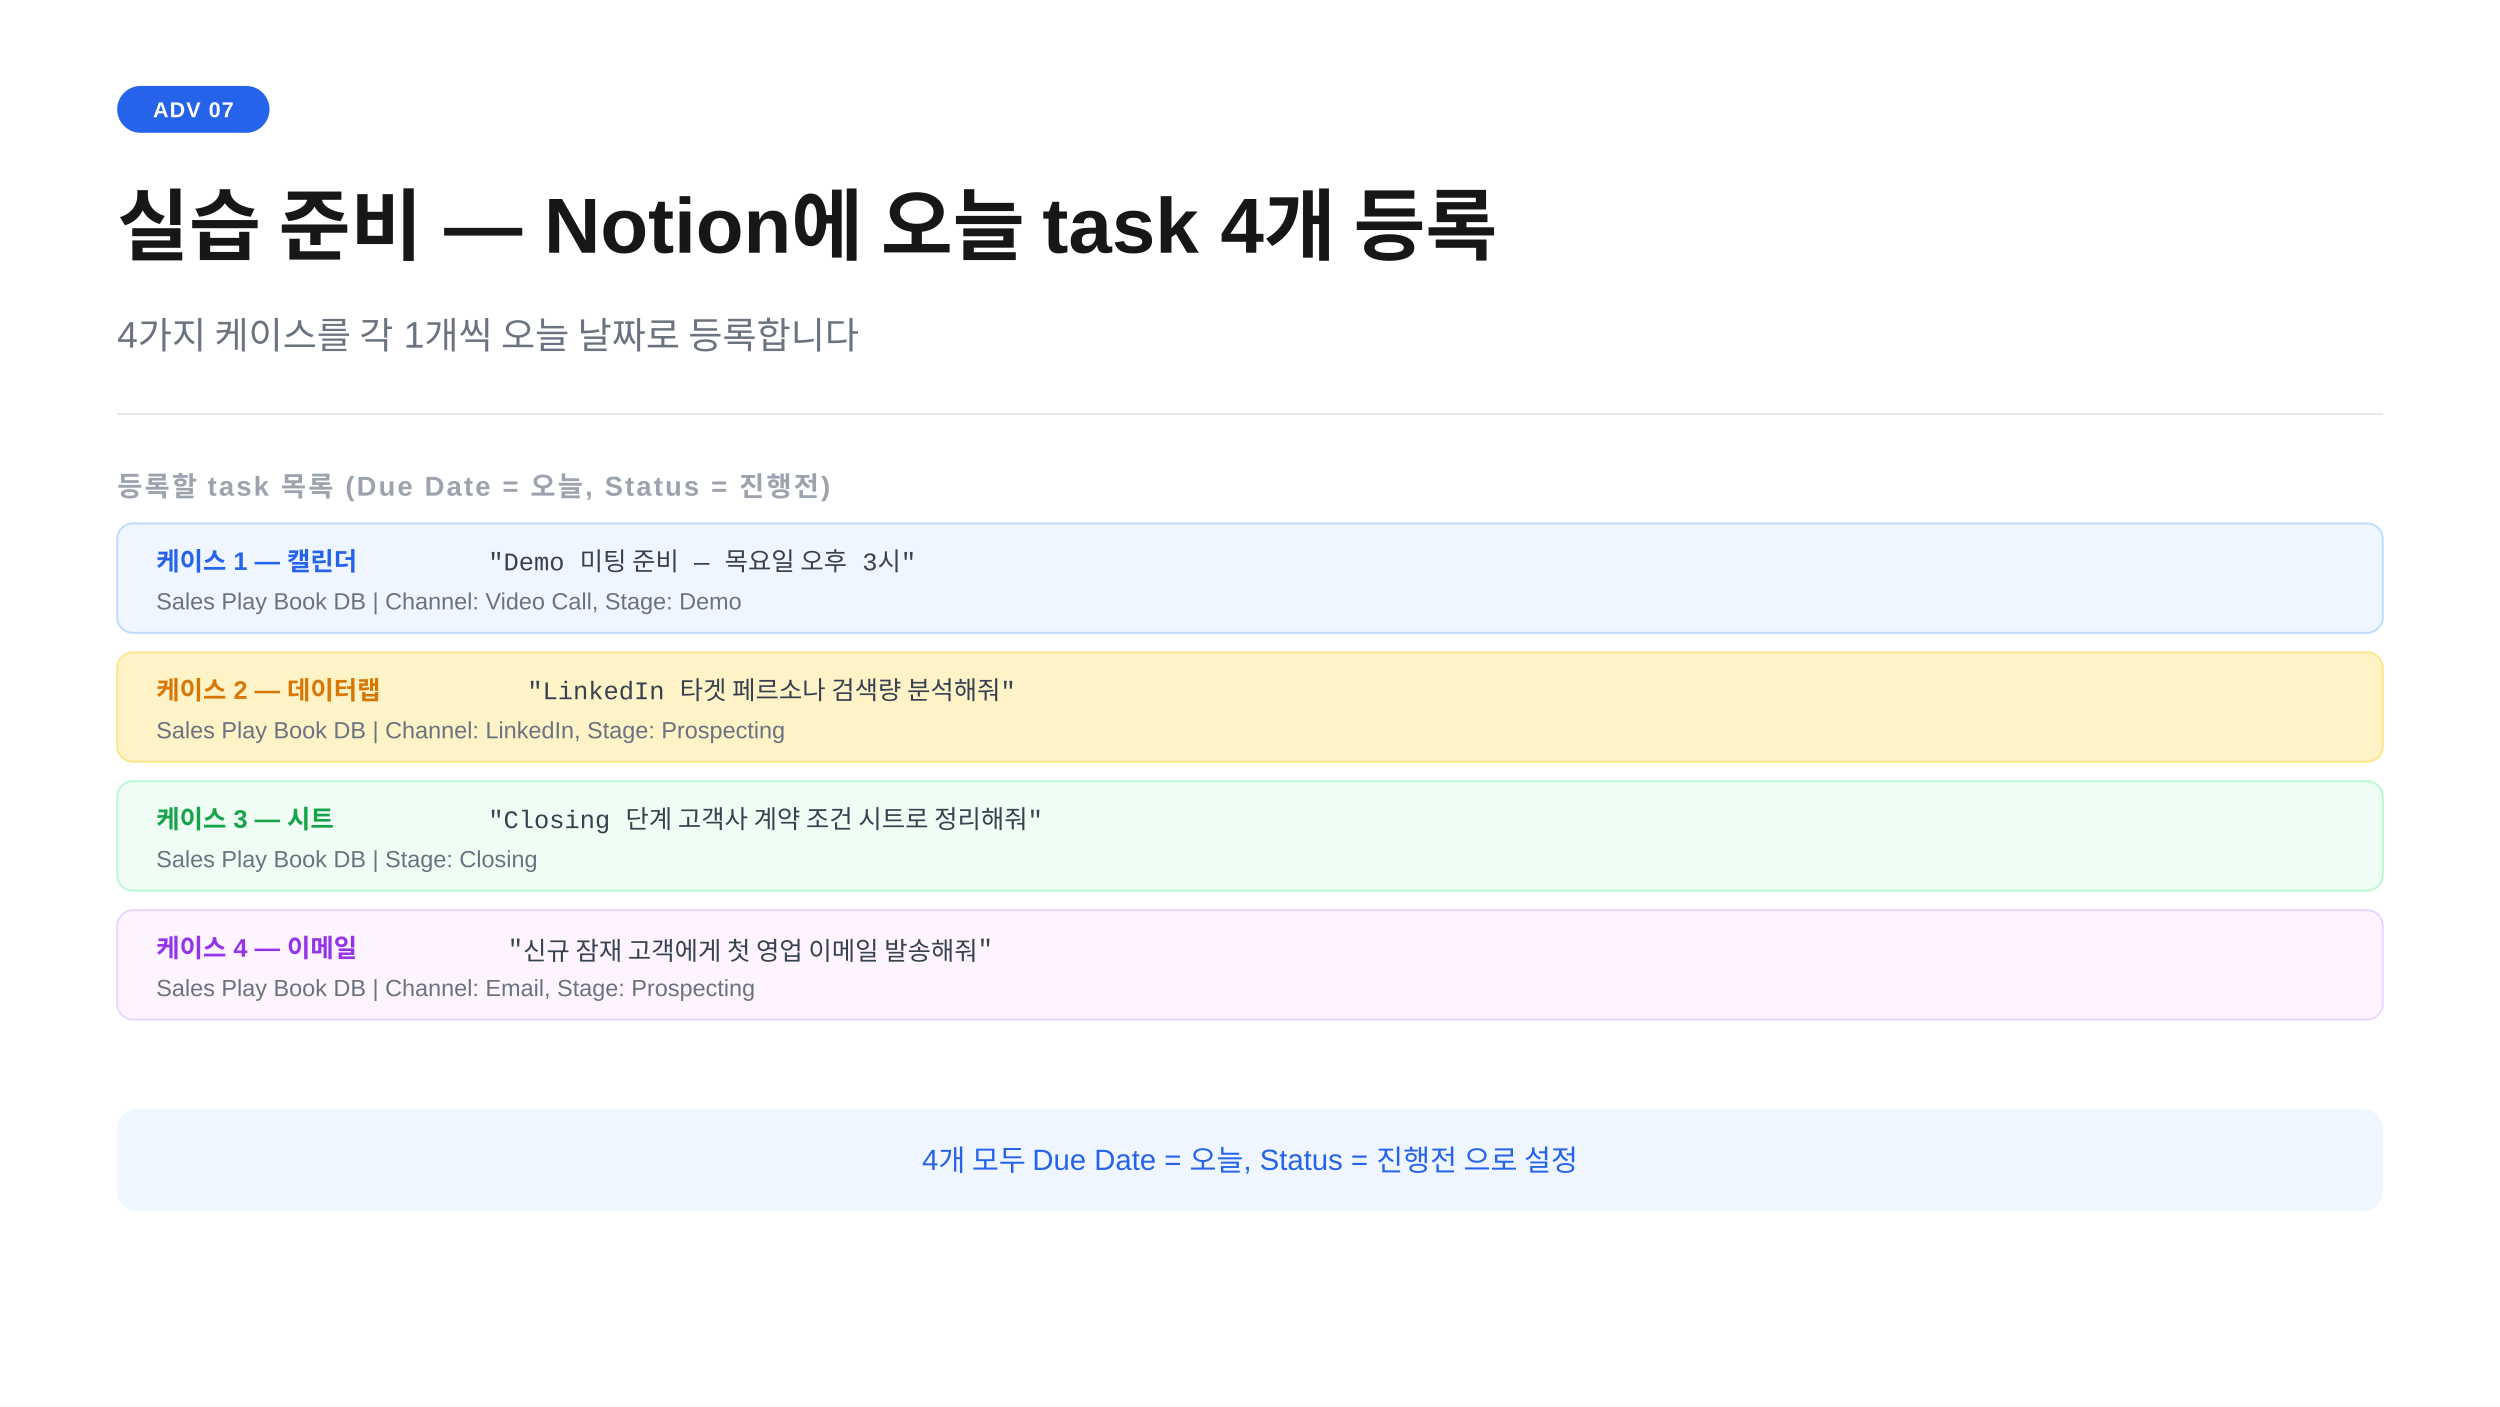
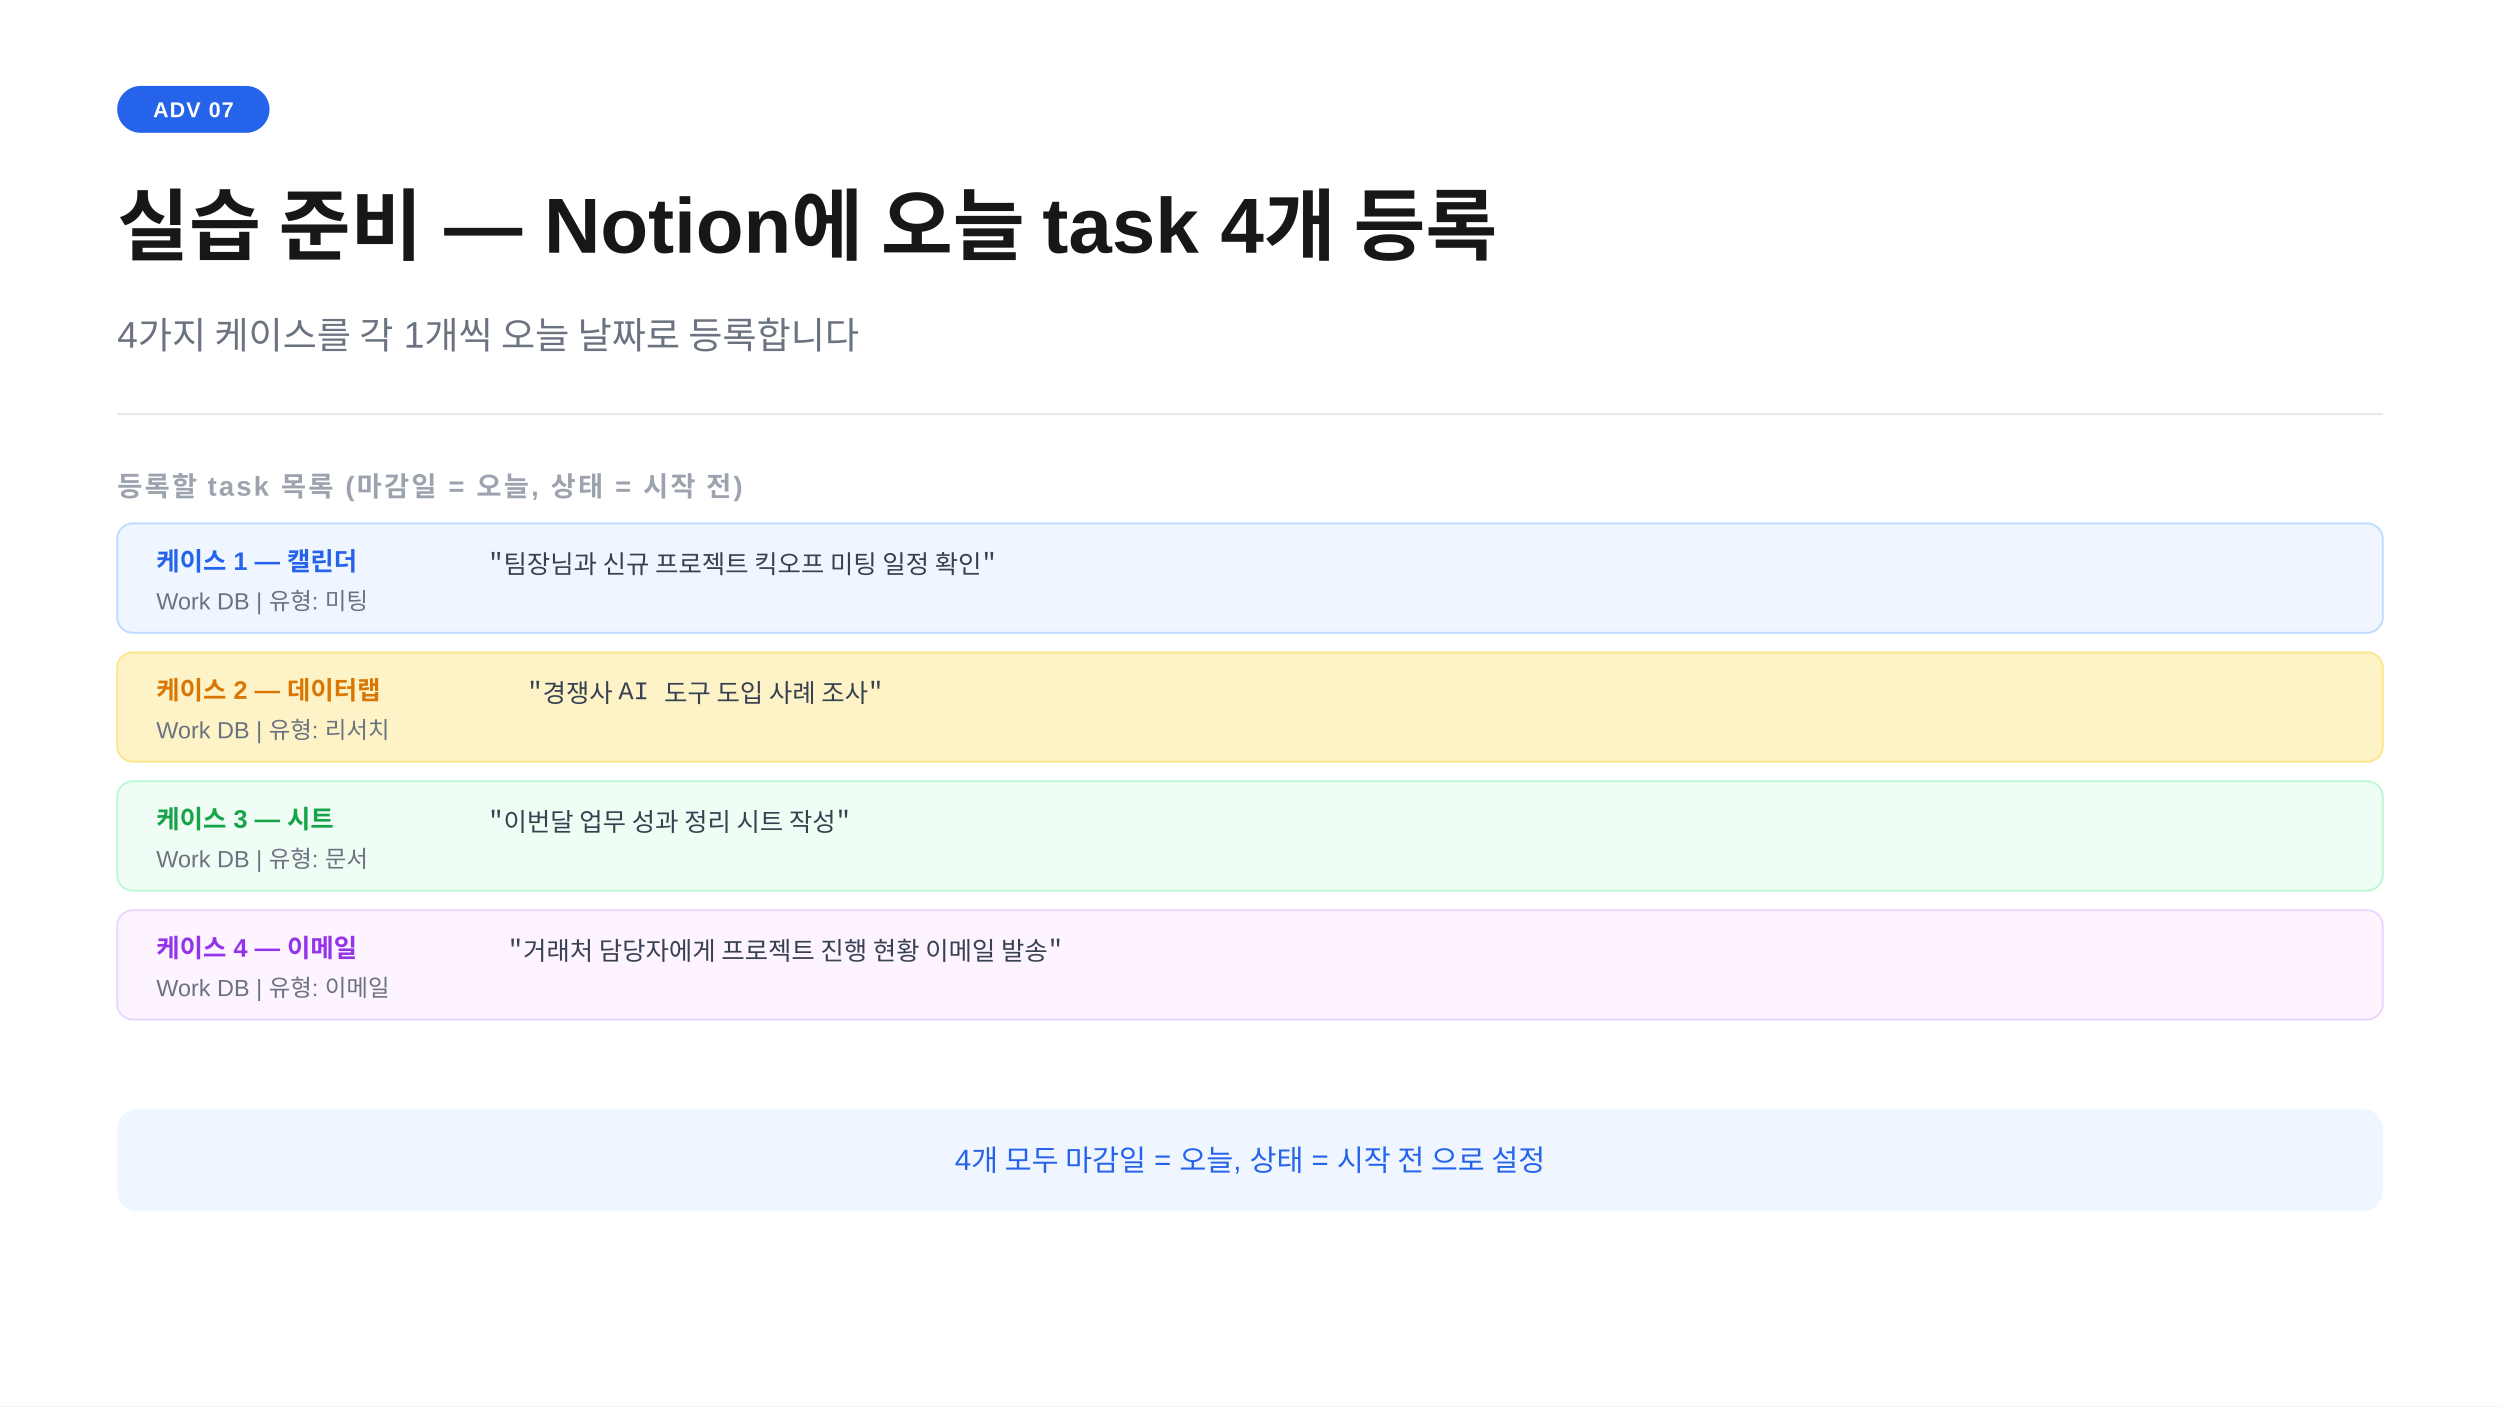
<svg xmlns="http://www.w3.org/2000/svg" width="1280" height="720" viewBox="0 0 1280 720">
  <rect width="1280" height="720" fill="#ffffff" />
  <rect x="60" y="44" width="78" height="24" rx="12" fill="#2563eb" />
  <text x="99" y="60" text-anchor="middle" font-family="-apple-system,BlinkMacSystemFont,'Segoe UI',Arial,sans-serif" font-size="11" font-weight="700" fill="#ffffff" letter-spacing="0.05em">ADV 07</text>
  <text x="60" y="130" font-family="-apple-system,BlinkMacSystemFont,'Segoe UI',Arial,sans-serif" font-size="40" font-weight="700" fill="#171717">실습 준비 — Notion에 오늘 task 4개 등록</text>
  <text x="60" y="178" font-family="-apple-system,BlinkMacSystemFont,'Segoe UI',Arial,sans-serif" font-size="19" fill="#6b7280">4가지 케이스를 각 1개씩 오늘 날짜로 등록합니다</text>
  <line x1="60" y1="212" x2="1220" y2="212" stroke="#e5e7eb" stroke-width="1" />
-   <text x="60" y="254" font-family="-apple-system,BlinkMacSystemFont,'Segoe UI',Arial,sans-serif" font-size="14" font-weight="600" fill="#9ca3af" letter-spacing="0.08em">등록할 task 목록 (Due Date = 오늘, Status = 진행전)</text>
+   <text x="60" y="254" font-family="-apple-system,BlinkMacSystemFont,'Segoe UI',Arial,sans-serif" font-size="14" font-weight="600" fill="#9ca3af" letter-spacing="0.08em">등록할 task 목록 (마감일 = 오늘, 상태 = 시작 전)</text>
  <rect x="60" y="268" width="1160" height="56" rx="8" fill="#eff6ff" stroke="#bfdbfe" stroke-width="1" />
  <text x="80" y="292" font-family="-apple-system,BlinkMacSystemFont,'Segoe UI',Arial,sans-serif" font-size="13" font-weight="700" fill="#2563eb">케이스 1 — 캘린더</text>
-   <text x="250" y="292" font-family="'Courier New',Courier,monospace" font-size="13" fill="#374151">"Demo 미팅 준비 — 목요일 오후 3시"</text>
-   <text x="80" y="312" font-family="-apple-system,BlinkMacSystemFont,'Segoe UI',Arial,sans-serif" font-size="12" fill="#6b7280">Sales Play Book DB | Channel: Video Call, Stage: Demo</text>
+   <text x="250" y="292" font-family="'Courier New',Courier,monospace" font-size="13" fill="#374151">"팀장님과 신규 프로젝트 킥오프 미팅 일정 확인"</text>
+   <text x="80" y="312" font-family="-apple-system,BlinkMacSystemFont,'Segoe UI',Arial,sans-serif" font-size="12" fill="#6b7280">Work DB | 유형: 미팅</text>
  <rect x="60" y="334" width="1160" height="56" rx="8" fill="#fef3c7" stroke="#fde68a" stroke-width="1" />
  <text x="80" y="358" font-family="-apple-system,BlinkMacSystemFont,'Segoe UI',Arial,sans-serif" font-size="13" font-weight="700" fill="#d97706">케이스 2 — 데이터랩</text>
-   <text x="270" y="358" font-family="'Courier New',Courier,monospace" font-size="13" fill="#374151">"LinkedIn 타겟 페르소나 검색량 분석해줘"</text>
-   <text x="80" y="378" font-family="-apple-system,BlinkMacSystemFont,'Segoe UI',Arial,sans-serif" font-size="12" fill="#6b7280">Sales Play Book DB | Channel: LinkedIn, Stage: Prospecting</text>
+   <text x="270" y="358" font-family="'Courier New',Courier,monospace" font-size="13" fill="#374151">"경쟁사 AI 도구 도입 사례 조사"</text>
+   <text x="80" y="378" font-family="-apple-system,BlinkMacSystemFont,'Segoe UI',Arial,sans-serif" font-size="12" fill="#6b7280">Work DB | 유형: 리서치</text>
  <rect x="60" y="400" width="1160" height="56" rx="8" fill="#f0fdf4" stroke="#bbf7d0" stroke-width="1" />
  <text x="80" y="424" font-family="-apple-system,BlinkMacSystemFont,'Segoe UI',Arial,sans-serif" font-size="13" font-weight="700" fill="#16a34a">케이스 3 — 시트</text>
-   <text x="250" y="424" font-family="'Courier New',Courier,monospace" font-size="13" fill="#374151">"Closing 단계 고객사 계약 조건 시트로 정리해줘"</text>
-   <text x="80" y="444" font-family="-apple-system,BlinkMacSystemFont,'Segoe UI',Arial,sans-serif" font-size="12" fill="#6b7280">Sales Play Book DB | Stage: Closing</text>
+   <text x="250" y="424" font-family="'Courier New',Courier,monospace" font-size="13" fill="#374151">"이번달 업무 성과 정리 시트 작성"</text>
+   <text x="80" y="444" font-family="-apple-system,BlinkMacSystemFont,'Segoe UI',Arial,sans-serif" font-size="12" fill="#6b7280">Work DB | 유형: 문서</text>
  <rect x="60" y="466" width="1160" height="56" rx="8" fill="#fdf4ff" stroke="#e9d5ff" stroke-width="1" />
  <text x="80" y="490" font-family="-apple-system,BlinkMacSystemFont,'Segoe UI',Arial,sans-serif" font-size="13" font-weight="700" fill="#9333ea">케이스 4 — 이메일</text>
-   <text x="260" y="490" font-family="'Courier New',Courier,monospace" font-size="13" fill="#374151">"신규 잠재 고객에게 첫 영업 이메일 발송해줘"</text>
-   <text x="80" y="510" font-family="-apple-system,BlinkMacSystemFont,'Segoe UI',Arial,sans-serif" font-size="12" fill="#6b7280">Sales Play Book DB | Channel: Email, Stage: Prospecting</text>
+   <text x="260" y="490" font-family="'Courier New',Courier,monospace" font-size="13" fill="#374151">"거래처 담당자에게 프로젝트 진행 현황 이메일 발송"</text>
+   <text x="80" y="510" font-family="-apple-system,BlinkMacSystemFont,'Segoe UI',Arial,sans-serif" font-size="12" fill="#6b7280">Work DB | 유형: 이메일</text>
  <rect x="60" y="568" width="1160" height="52" rx="10" fill="#eff6ff" />
-   <text x="640" y="599" text-anchor="middle" font-family="-apple-system,BlinkMacSystemFont,'Segoe UI',Arial,sans-serif" font-size="15" fill="#2563eb">4개 모두 Due Date = 오늘, Status = 진행전 으로 설정</text>
+   <text x="640" y="599" text-anchor="middle" font-family="-apple-system,BlinkMacSystemFont,'Segoe UI',Arial,sans-serif" font-size="15" fill="#2563eb">4개 모두 마감일 = 오늘, 상태 = 시작 전 으로 설정</text>
</svg>
